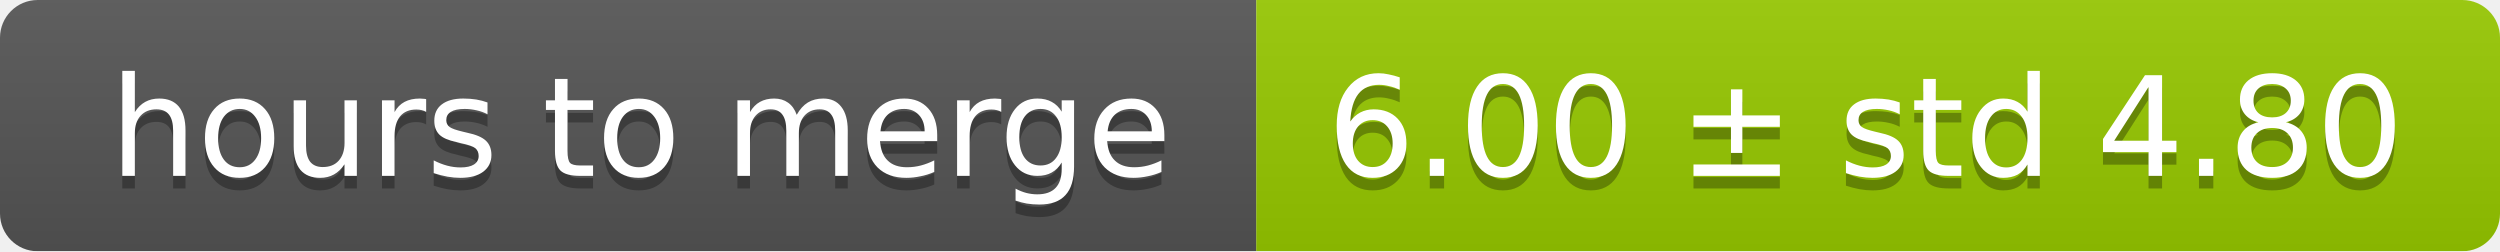
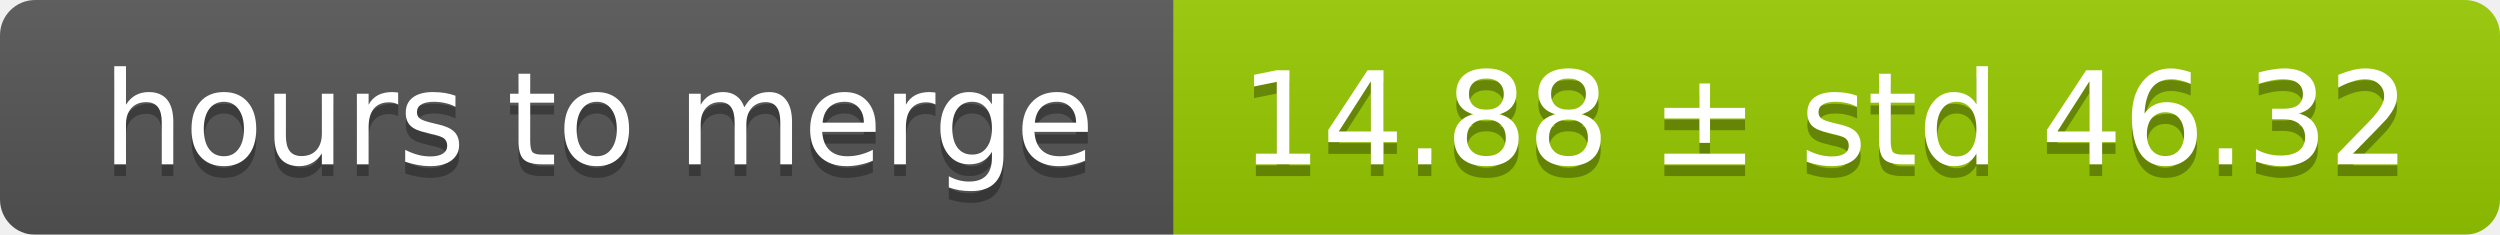
- <svg xmlns="http://www.w3.org/2000/svg" width="199" height="20">
+ <svg xmlns="http://www.w3.org/2000/svg" width="213" height="20">
  <linearGradient id="smooth" x2="0" y2="100%">
    <stop offset="0" stop-color="#bbb" stop-opacity=".1" />
    <stop offset="1" stop-opacity=".1" />
  </linearGradient>
  <mask id="round">
-     <rect width="199" height="20" rx="3" fill="#fff" />
+     <rect width="213" height="20" rx="3" fill="#fff" />
  </mask>
  <g mask="url(#round)">
    <rect width="100" height="20" fill="#555" />
-     <rect x="100" width="99" height="20" fill="#97ca00" />
-     <rect width="199" height="20" fill="url(#smooth)" />
+     <rect x="100" width="113" height="20" fill="#97ca00" />
+     <rect width="213" height="20" fill="url(#smooth)" />
  </g>
  <g fill="#fff" text-anchor="middle" font-family="DejaVu Sans,Verdana,Geneva,sans-serif" font-size="11">
    <text x="51" y="15" fill="#010101" fill-opacity=".3">hours to merge</text>
    <text x="51" y="14">hours to merge</text>
-     <text x="148.5" y="15" fill="#010101" fill-opacity=".3">6.00 ± std 4.80</text>
-     <text x="148.5" y="14">6.00 ± std 4.80</text>
+     <text x="155.5" y="15" fill="#010101" fill-opacity=".3">14.88 ± std 46.32</text>
+     <text x="155.5" y="14">14.88 ± std 46.32</text>
  </g>
</svg>
